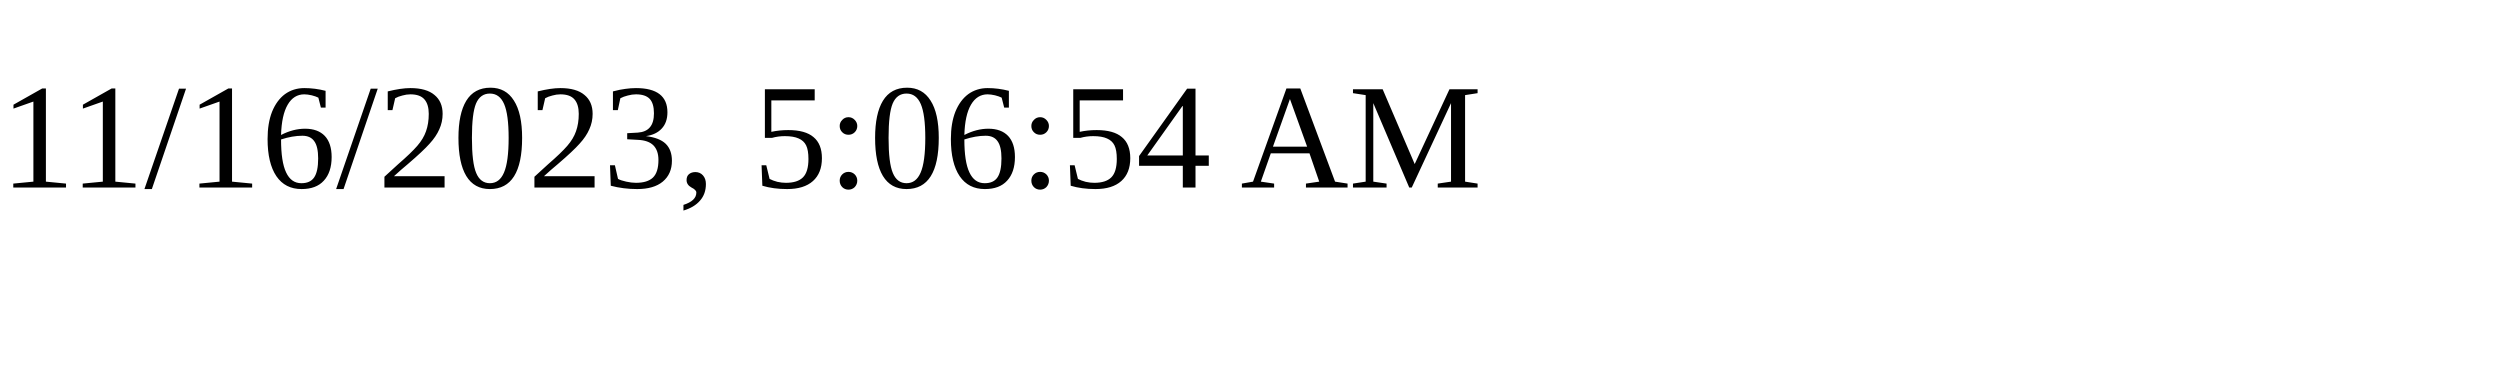
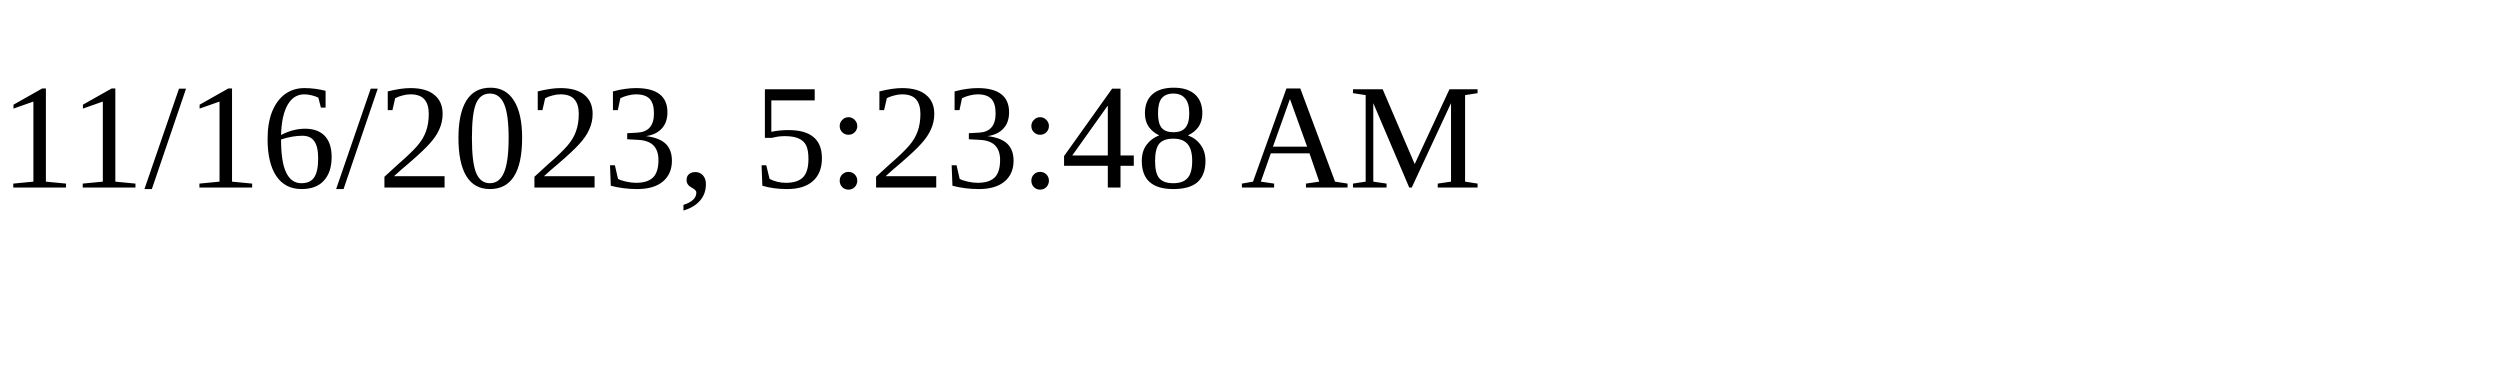
<svg xmlns="http://www.w3.org/2000/svg" height="30" width="200">
-   <text x="0" y="15">11/16/2023, 5:06:54 AM</text>
+   <text x="0" y="15">11/16/2023, 5:23:48 AM</text>
</svg>
